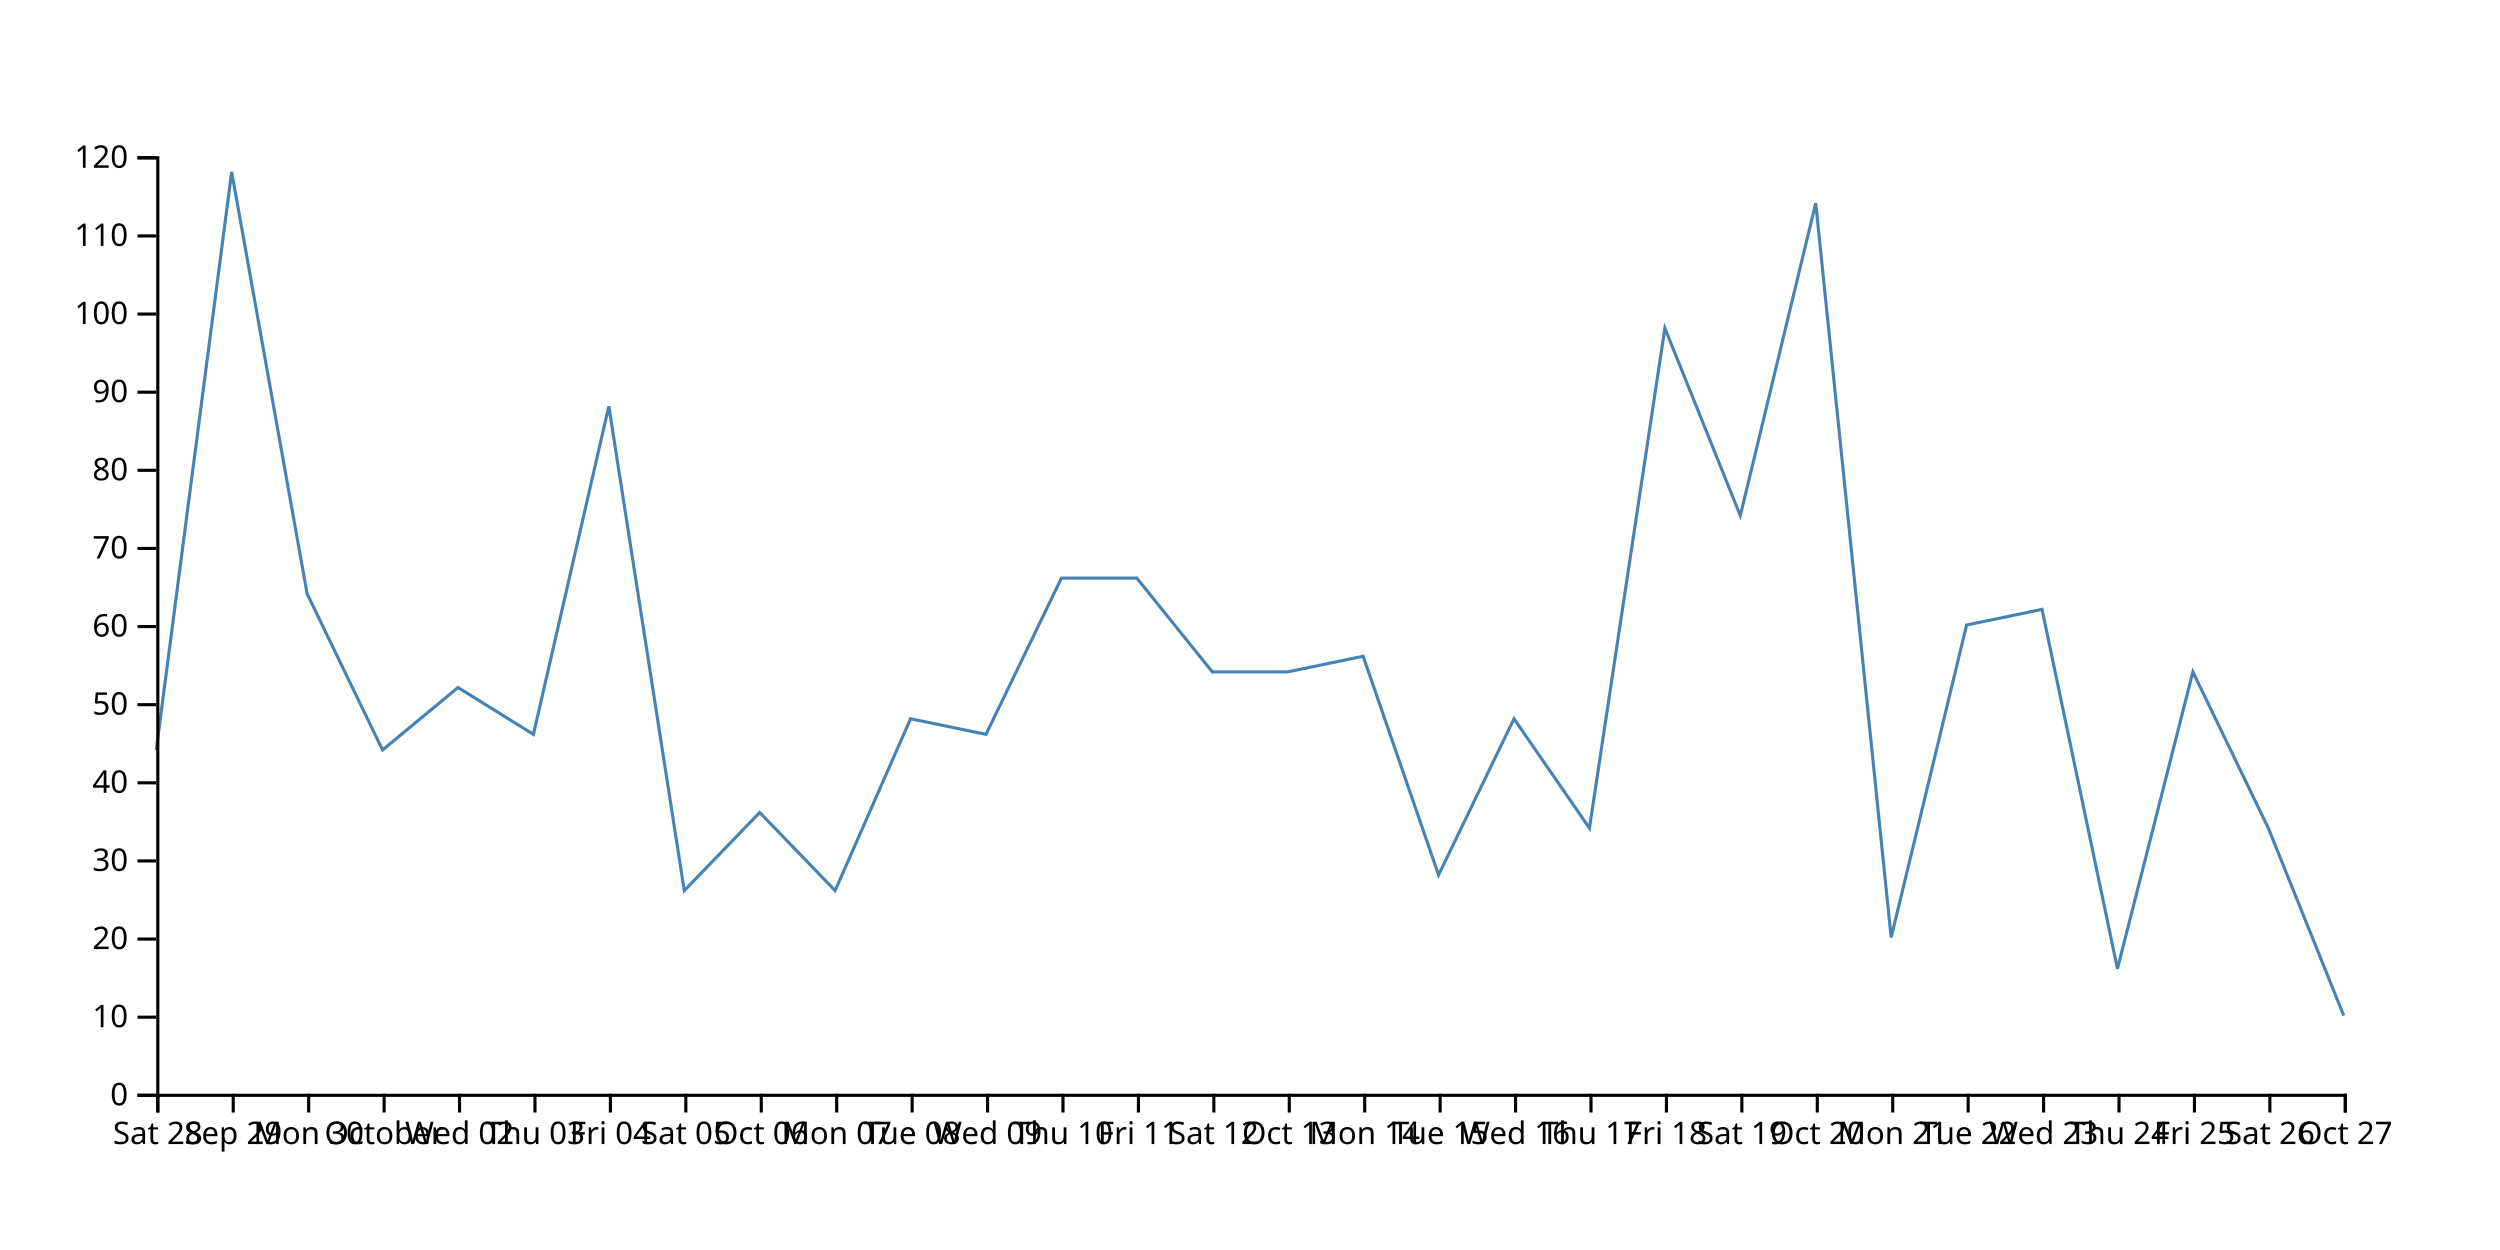
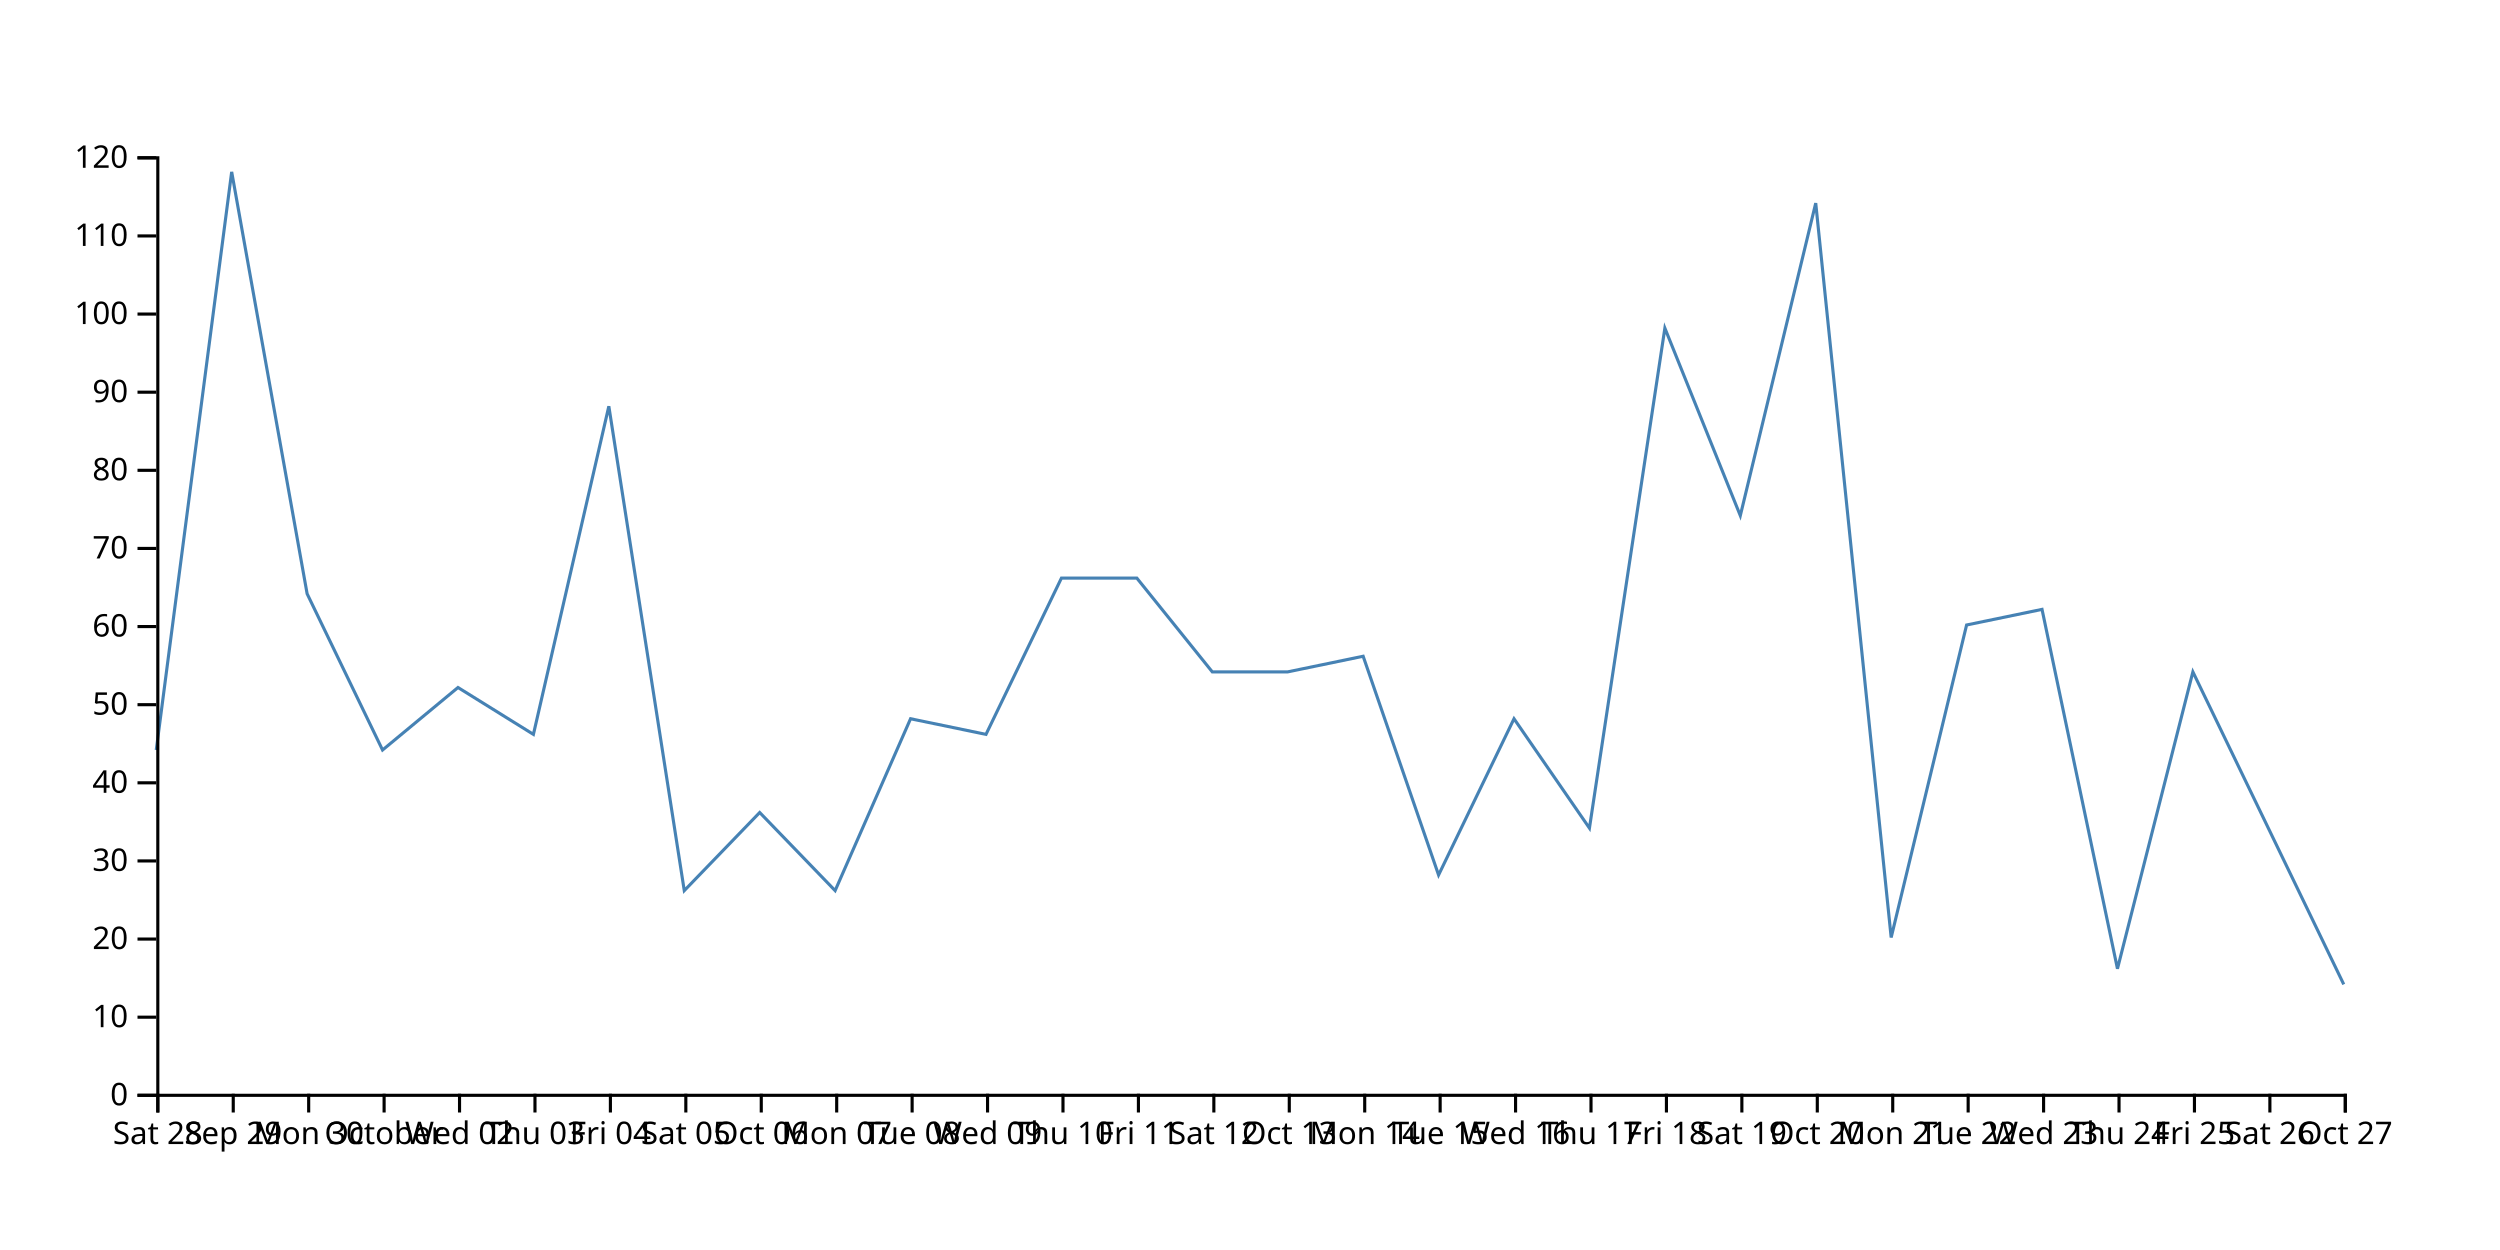
<svg xmlns="http://www.w3.org/2000/svg" width="800" height="400">
-   <path d="M750,325L725.862,265L701.724,215L677.586,310L653.448,195L629.31,200L605.172,300L581.034,65L556.897,165L532.759,105L508.621,265L484.483,230L460.345,280L436.207,210L412.069,215L387.931,215L363.793,185L339.655,185L315.517,235L291.379,230L267.241,285L243.103,260L218.966,285L194.828,130L170.69,235L146.552,220L122.414,240L98.276,190L74.138,55L50,240" fill="none" stroke="steelblue" />
+   <path d="M750,315L725.862,265L701.724,215L677.586,310L653.448,195L629.31,200L605.172,300L581.034,65L556.897,165L532.759,105L508.621,265L484.483,230L460.345,280L436.207,210L412.069,215L387.931,215L363.793,185L339.655,185L315.517,235L291.379,230L267.241,285L243.103,260L218.966,285L194.828,130L170.69,235L146.552,220L122.414,240L98.276,190L74.138,55L50,240" fill="none" stroke="steelblue" />
  <g transform="translate(0,350)" fill="none" font-size="10" font-family="sans-serif" text-anchor="middle">
    <path class="domain" stroke="currentColor" d="M50.5,6V0.5H750.5V6" />
    <g class="tick" opacity="1" transform="translate(50.5,0)">
      <line stroke="currentColor" y2="6" />
      <text fill="currentColor" y="9" dy="0.71em">Sat 28</text>
    </g>
    <g class="tick" opacity="1" transform="translate(74.63793,0)">
      <line stroke="currentColor" y2="6" />
      <text fill="currentColor" y="9" dy="0.71em">Sep 29</text>
    </g>
    <g class="tick" opacity="1" transform="translate(98.77586,0)">
      <line stroke="currentColor" y2="6" />
      <text fill="currentColor" y="9" dy="0.71em">Mon 30</text>
    </g>
    <g class="tick" opacity="1" transform="translate(122.9138,0)">
      <line stroke="currentColor" y2="6" />
      <text fill="currentColor" y="9" dy="0.71em">October</text>
    </g>
    <g class="tick" opacity="1" transform="translate(147.0517,0)">
      <line stroke="currentColor" y2="6" />
      <text fill="currentColor" y="9" dy="0.71em">Wed 02</text>
    </g>
    <g class="tick" opacity="1" transform="translate(171.1897,0)">
      <line stroke="currentColor" y2="6" />
      <text fill="currentColor" y="9" dy="0.71em">Thu 03</text>
    </g>
    <g class="tick" opacity="1" transform="translate(195.3276,0)">
      <line stroke="currentColor" y2="6" />
      <text fill="currentColor" y="9" dy="0.71em">Fri 04</text>
    </g>
    <g class="tick" opacity="1" transform="translate(219.4655,0)">
      <line stroke="currentColor" y2="6" />
      <text fill="currentColor" y="9" dy="0.71em">Sat 05</text>
    </g>
    <g class="tick" opacity="1" transform="translate(243.6034,0)">
      <line stroke="currentColor" y2="6" />
      <text fill="currentColor" y="9" dy="0.71em">Oct 06</text>
    </g>
    <g class="tick" opacity="1" transform="translate(267.7414,0)">
      <line stroke="currentColor" y2="6" />
      <text fill="currentColor" y="9" dy="0.71em">Mon 07</text>
    </g>
    <g class="tick" opacity="1" transform="translate(291.8793,0)">
      <line stroke="currentColor" y2="6" />
      <text fill="currentColor" y="9" dy="0.71em">Tue 08</text>
    </g>
    <g class="tick" opacity="1" transform="translate(316.0172,0)">
      <line stroke="currentColor" y2="6" />
      <text fill="currentColor" y="9" dy="0.71em">Wed 09</text>
    </g>
    <g class="tick" opacity="1" transform="translate(340.1552,0)">
      <line stroke="currentColor" y2="6" />
      <text fill="currentColor" y="9" dy="0.71em">Thu 10</text>
    </g>
    <g class="tick" opacity="1" transform="translate(364.2931,0)">
      <line stroke="currentColor" y2="6" />
      <text fill="currentColor" y="9" dy="0.71em">Fri 11</text>
    </g>
    <g class="tick" opacity="1" transform="translate(388.431,0)">
      <line stroke="currentColor" y2="6" />
      <text fill="currentColor" y="9" dy="0.71em">Sat 12</text>
    </g>
    <g class="tick" opacity="1" transform="translate(412.569,0)">
      <line stroke="currentColor" y2="6" />
      <text fill="currentColor" y="9" dy="0.71em">Oct 13</text>
    </g>
    <g class="tick" opacity="1" transform="translate(436.7069,0)">
      <line stroke="currentColor" y2="6" />
      <text fill="currentColor" y="9" dy="0.71em">Mon 14</text>
    </g>
    <g class="tick" opacity="1" transform="translate(460.8448,0)">
      <line stroke="currentColor" y2="6" />
      <text fill="currentColor" y="9" dy="0.71em">Tue 15</text>
    </g>
    <g class="tick" opacity="1" transform="translate(484.9828,0)">
      <line stroke="currentColor" y2="6" />
      <text fill="currentColor" y="9" dy="0.71em">Wed 16</text>
    </g>
    <g class="tick" opacity="1" transform="translate(509.1207,0)">
      <line stroke="currentColor" y2="6" />
      <text fill="currentColor" y="9" dy="0.71em">Thu 17</text>
    </g>
    <g class="tick" opacity="1" transform="translate(533.2586,0)">
      <line stroke="currentColor" y2="6" />
      <text fill="currentColor" y="9" dy="0.71em">Fri 18</text>
    </g>
    <g class="tick" opacity="1" transform="translate(557.3966,0)">
      <line stroke="currentColor" y2="6" />
      <text fill="currentColor" y="9" dy="0.71em">Sat 19</text>
    </g>
    <g class="tick" opacity="1" transform="translate(581.5345,0)">
      <line stroke="currentColor" y2="6" />
      <text fill="currentColor" y="9" dy="0.71em">Oct 20</text>
    </g>
    <g class="tick" opacity="1" transform="translate(605.6724,0)">
      <line stroke="currentColor" y2="6" />
      <text fill="currentColor" y="9" dy="0.71em">Mon 21</text>
    </g>
    <g class="tick" opacity="1" transform="translate(629.8103,0)">
      <line stroke="currentColor" y2="6" />
      <text fill="currentColor" y="9" dy="0.71em">Tue 22</text>
    </g>
    <g class="tick" opacity="1" transform="translate(653.9483,0)">
      <line stroke="currentColor" y2="6" />
      <text fill="currentColor" y="9" dy="0.71em">Wed 23</text>
    </g>
    <g class="tick" opacity="1" transform="translate(678.0862,0)">
      <line stroke="currentColor" y2="6" />
      <text fill="currentColor" y="9" dy="0.71em">Thu 24</text>
    </g>
    <g class="tick" opacity="1" transform="translate(702.2241,0)">
      <line stroke="currentColor" y2="6" />
      <text fill="currentColor" y="9" dy="0.71em">Fri 25</text>
    </g>
    <g class="tick" opacity="1" transform="translate(726.3621,0)">
      <line stroke="currentColor" y2="6" />
      <text fill="currentColor" y="9" dy="0.71em">Sat 26</text>
    </g>
    <g class="tick" opacity="1" transform="translate(750.5,0)">
      <line stroke="currentColor" y2="6" />
      <text fill="currentColor" y="9" dy="0.71em">Oct 27</text>
    </g>
  </g>
  <g transform="translate(50,0)" fill="none" font-size="10" font-family="sans-serif" text-anchor="end">
    <path class="domain" stroke="currentColor" d="M-6,350.5H0.5V50.5H-6" />
    <g class="tick" opacity="1" transform="translate(0,350.5)">
      <line stroke="currentColor" x2="-6" />
      <text fill="currentColor" x="-9" dy="0.32em">0</text>
    </g>
    <g class="tick" opacity="1" transform="translate(0,325.5)">
      <line stroke="currentColor" x2="-6" />
      <text fill="currentColor" x="-9" dy="0.32em">10</text>
    </g>
    <g class="tick" opacity="1" transform="translate(0,300.5)">
      <line stroke="currentColor" x2="-6" />
      <text fill="currentColor" x="-9" dy="0.32em">20</text>
    </g>
    <g class="tick" opacity="1" transform="translate(0,275.5)">
      <line stroke="currentColor" x2="-6" />
      <text fill="currentColor" x="-9" dy="0.32em">30</text>
    </g>
    <g class="tick" opacity="1" transform="translate(0,250.5)">
      <line stroke="currentColor" x2="-6" />
      <text fill="currentColor" x="-9" dy="0.32em">40</text>
    </g>
    <g class="tick" opacity="1" transform="translate(0,225.5)">
      <line stroke="currentColor" x2="-6" />
      <text fill="currentColor" x="-9" dy="0.32em">50</text>
    </g>
    <g class="tick" opacity="1" transform="translate(0,200.5)">
      <line stroke="currentColor" x2="-6" />
      <text fill="currentColor" x="-9" dy="0.32em">60</text>
    </g>
    <g class="tick" opacity="1" transform="translate(0,175.5)">
      <line stroke="currentColor" x2="-6" />
      <text fill="currentColor" x="-9" dy="0.32em">70</text>
    </g>
    <g class="tick" opacity="1" transform="translate(0,150.5)">
      <line stroke="currentColor" x2="-6" />
      <text fill="currentColor" x="-9" dy="0.32em">80</text>
    </g>
    <g class="tick" opacity="1" transform="translate(0,125.5)">
      <line stroke="currentColor" x2="-6" />
      <text fill="currentColor" x="-9" dy="0.32em">90</text>
    </g>
    <g class="tick" opacity="1" transform="translate(0,100.5)">
      <line stroke="currentColor" x2="-6" />
      <text fill="currentColor" x="-9" dy="0.32em">100</text>
    </g>
    <g class="tick" opacity="1" transform="translate(0,75.5)">
      <line stroke="currentColor" x2="-6" />
      <text fill="currentColor" x="-9" dy="0.32em">110</text>
    </g>
    <g class="tick" opacity="1" transform="translate(0,50.5)">
      <line stroke="currentColor" x2="-6" />
      <text fill="currentColor" x="-9" dy="0.32em">120</text>
    </g>
  </g>
</svg>
